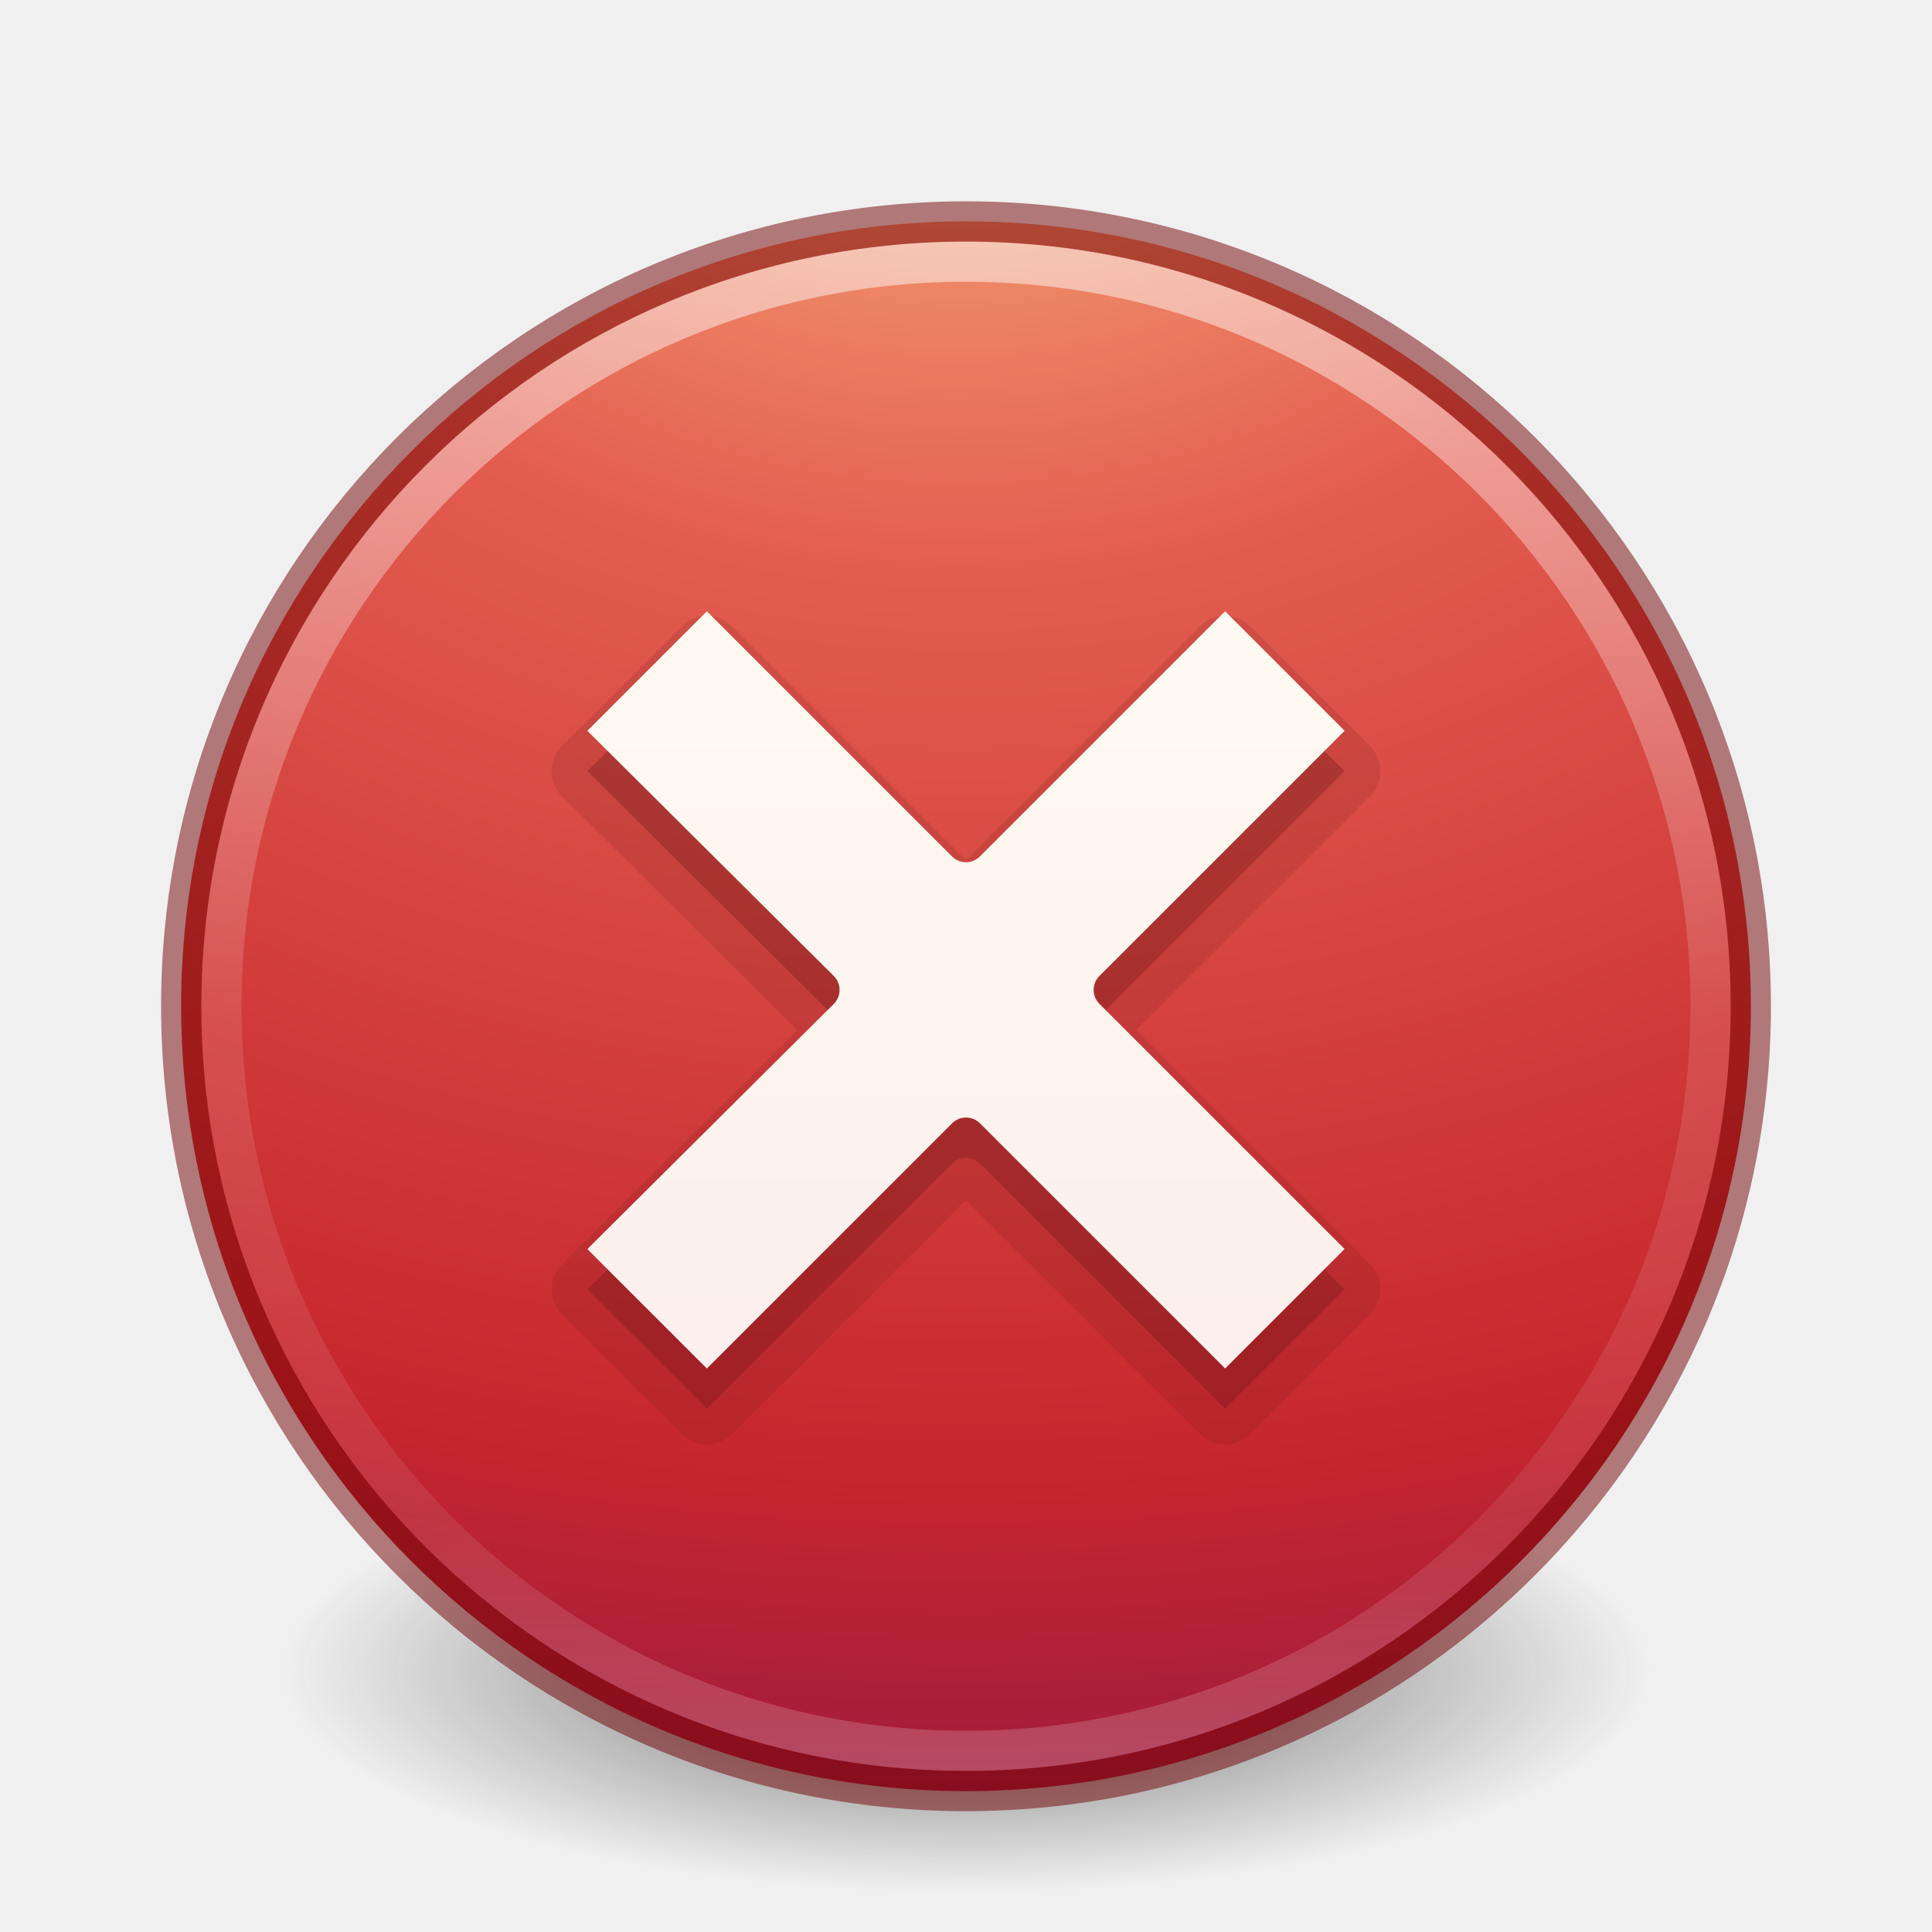
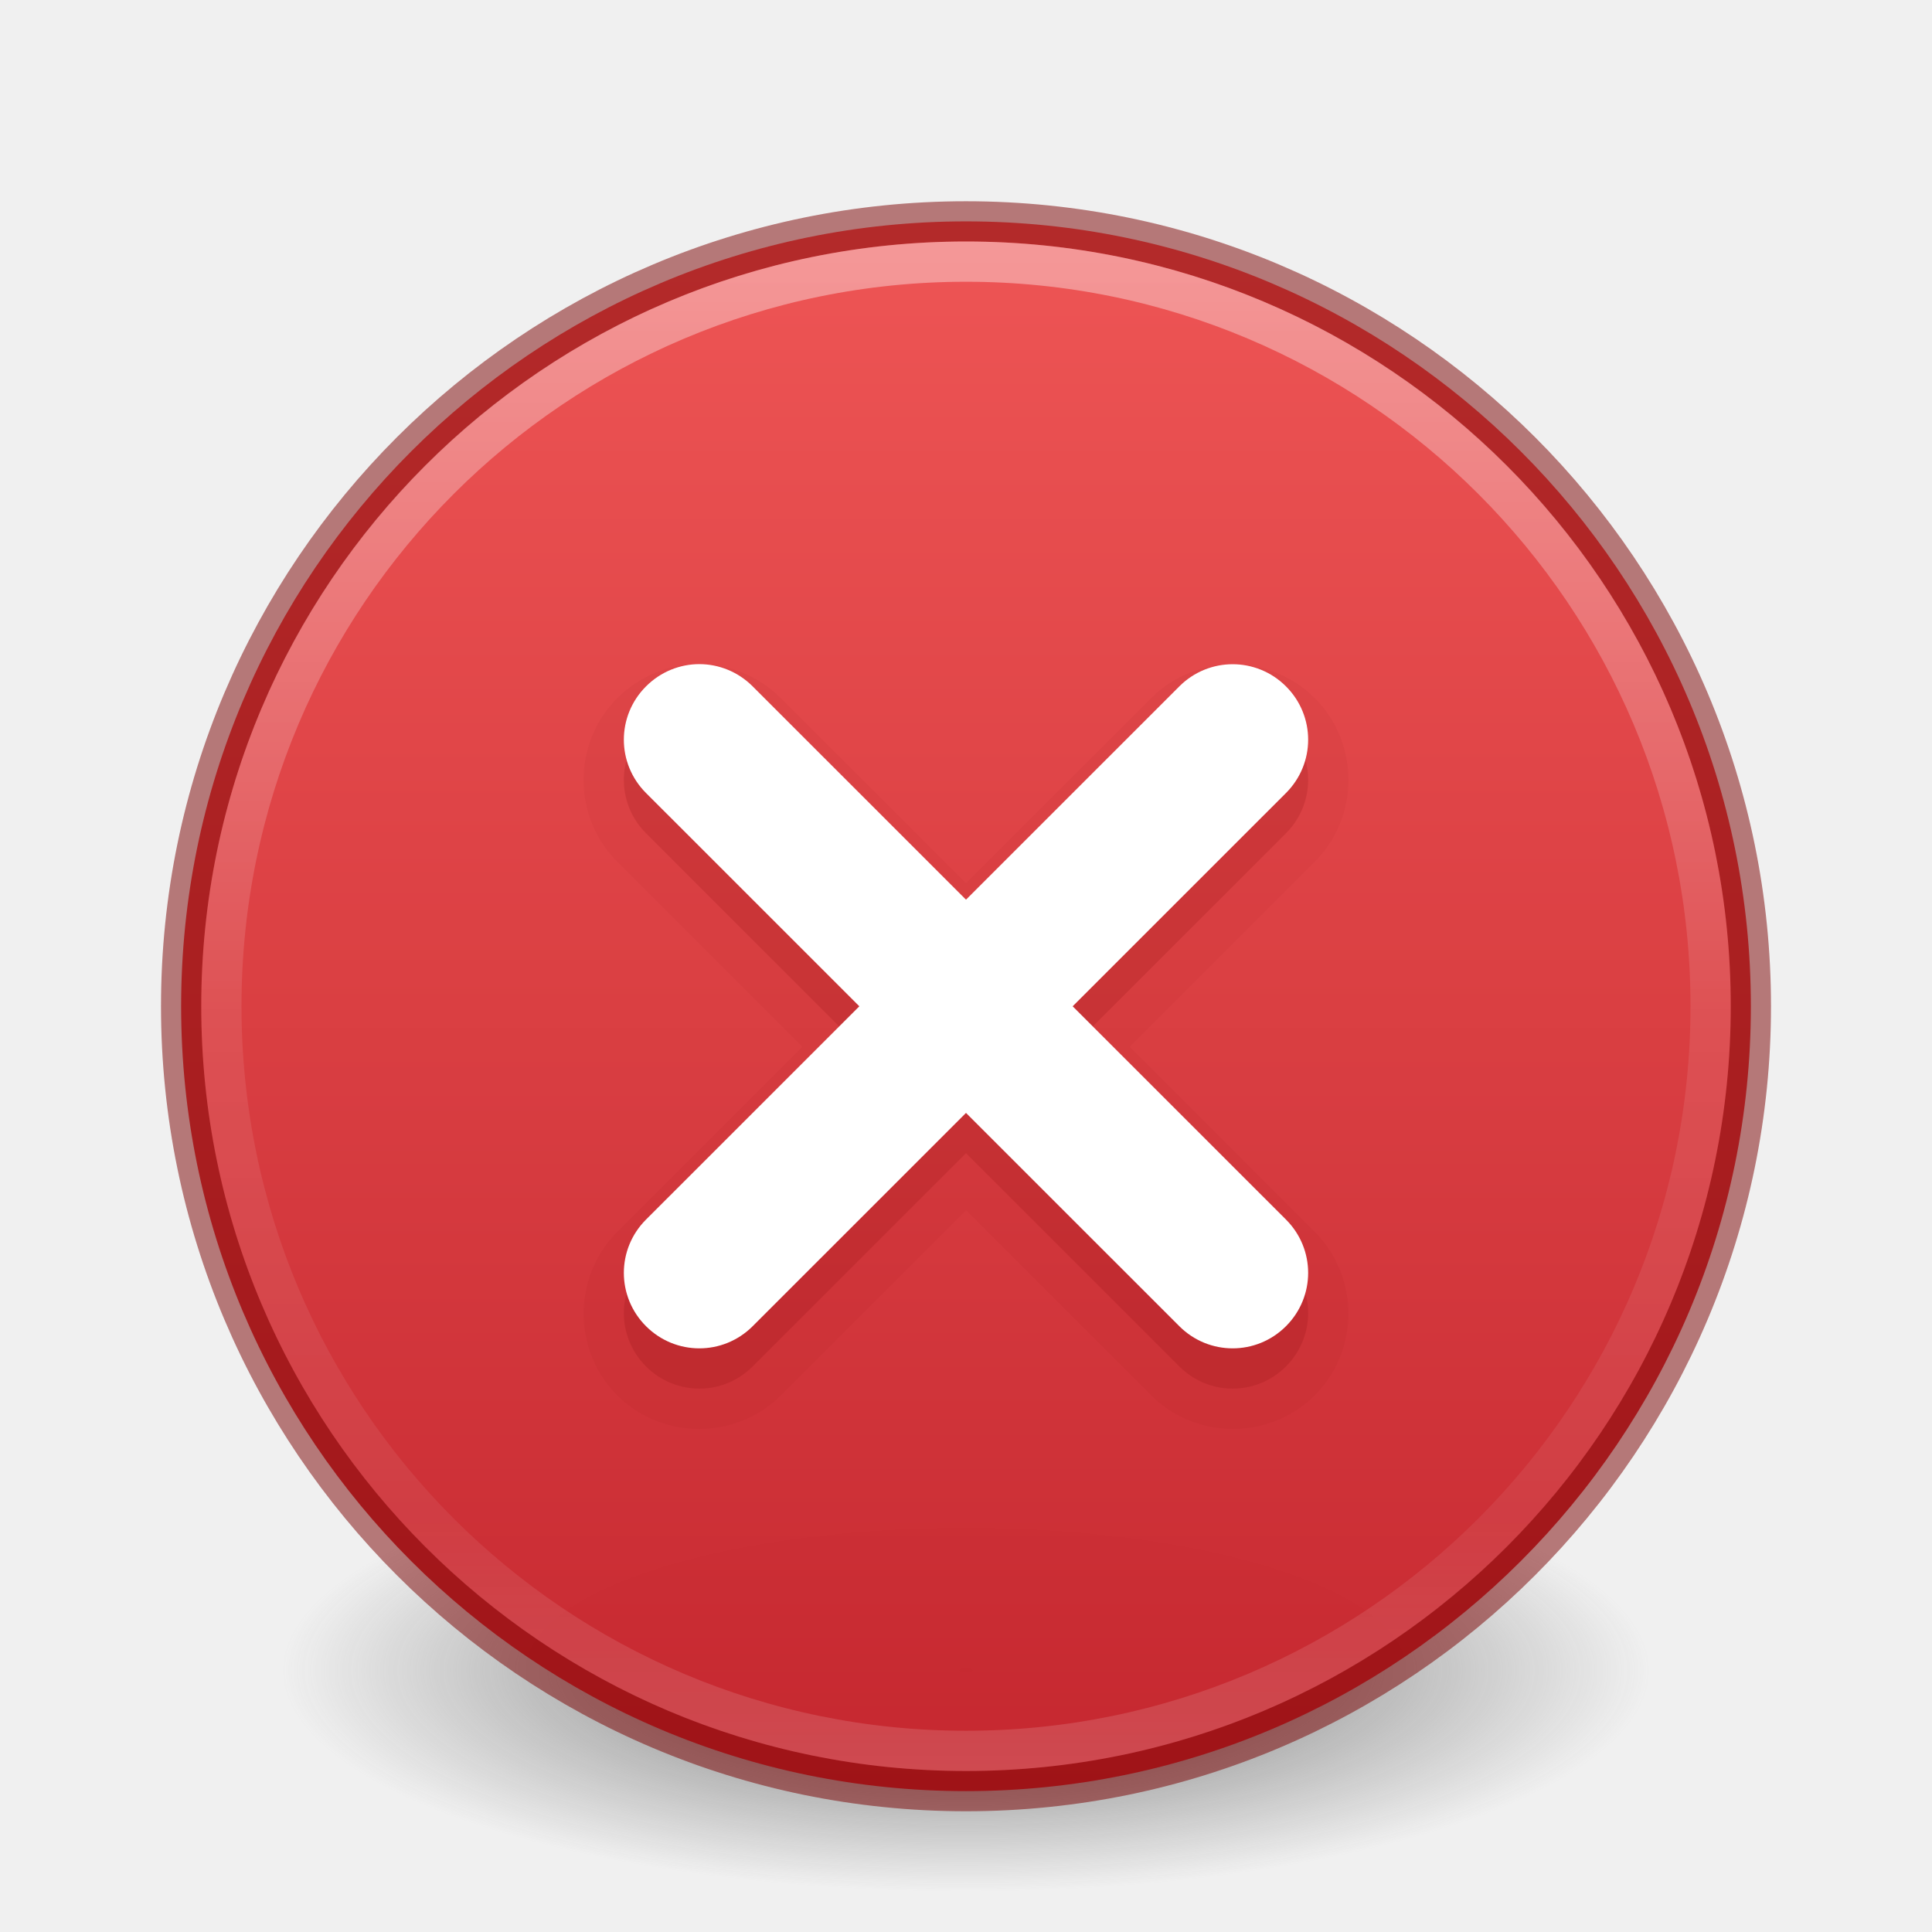
<svg xmlns="http://www.w3.org/2000/svg" xmlns:xlink="http://www.w3.org/1999/xlink" id="svg3468" height="48" width="48" version="1.1">
  <defs id="defs3470">
-     <linearGradient gradientTransform="translate(-47.73351,-0.3572398)" gradientUnits="userSpaceOnUse" xlink:href="#linearGradient4011" id="linearGradient3403" y2="44.341" x2="71.204" y1="6.238" x1="71.204" />
    <linearGradient id="linearGradient4011">
      <stop offset="0" style="stop-color:#ffffff;stop-opacity:1" id="stop4013" />
      <stop offset="0.508" style="stop-color:#ffffff;stop-opacity:0.235" id="stop4015" />
      <stop offset="0.835" style="stop-color:#ffffff;stop-opacity:0.157" id="stop4017" />
      <stop offset="1" style="stop-color:#ffffff;stop-opacity:0.392" id="stop4019" />
-     </linearGradient>
-     <linearGradient id="linearGradient3242">
-       <stop offset="0" style="stop-color:#f8b17e;stop-opacity:1" id="stop3244" />
-       <stop offset="0.262" style="stop-color:#e35d4f;stop-opacity:1" id="stop3246" />
-       <stop offset="0.661" style="stop-color:#c6262e;stop-opacity:1" id="stop3248" />
-       <stop offset="1" style="stop-color:#690b54;stop-opacity:1" id="stop3250" />
-     </linearGradient>
-     <radialGradient xlink:href="#linearGradient3242" id="radialGradient3022" gradientUnits="userSpaceOnUse" gradientTransform="matrix(0,2.769446,-3.655619,0,38.58593,-61.46755)" cx="21.995" cy="4.038" fx="21.995" fy="4.038" r="20.397" />
-     <linearGradient xlink:href="#linearGradient5803-2-7-6" id="linearGradient3124-5" gradientUnits="userSpaceOnUse" gradientTransform="matrix(0.5977753,0,0,0.5950936,-29.47597,5.565478)" x1="90.944" y1="10.3" x2="90.944" y2="56.572" />
-     <linearGradient id="linearGradient5803-2-7-6">
-       <stop offset="0" style="stop-color:#fffdf3;stop-opacity:1" id="stop5805-3-6-9" />
-       <stop offset="1" style="stop-color:#fbebeb;stop-opacity:1" id="stop5807-0-0-0" />
    </linearGradient>
    <linearGradient id="linearGradient3820-7-2-2">
      <stop id="stop3822-2-6-36" style="stop-color:#3d3d3d;stop-opacity:1" offset="0" />
      <stop id="stop3864-8-7-6" style="stop-color:#686868;stop-opacity:0.498" offset="0.5" />
      <stop id="stop3824-1-2-4" style="stop-color:#686868;stop-opacity:0" offset="1" />
    </linearGradient>
    <radialGradient gradientTransform="matrix(0.2708338,0,0,0.08762273,-2.855072,25.18775)" gradientUnits="userSpaceOnUse" xlink:href="#linearGradient3820-7-2-2" id="radialGradient3040" fy="186.171" fx="99.157" r="62.769" cy="186.171" cx="99.157" />
+     <linearGradient id="linearGradient947">
+       <stop offset="0" style="stop-color:#ed5353;stop-opacity:1" id="stop943" />
+       <stop offset="1" style="stop-color:#c6262e;stop-opacity:1" id="stop945" />
+     </linearGradient>
+     <linearGradient x1="71.204" y1="6.238" x2="71.204" y2="44.341" id="linearGradient12398-3" xlink:href="#linearGradient4011" gradientUnits="userSpaceOnUse" gradientTransform="translate(-47.73356,-0.3572429)" />
+     <linearGradient x1="2035.165" y1="3208.074" x2="2035.165" y2="3241.997" id="linearGradient11527-6-5" xlink:href="#linearGradient947" gradientUnits="userSpaceOnUse" gradientTransform="matrix(1.494609,0,0,1.117364,-3023.237,-3578.006)" />
  </defs>
  <path style="fill:url(#radialGradient3040);fill-opacity:1;stroke:none" id="path3818-0-5" d="m 41,41.501 a 17,5.5 0 1 1 -34,0 17,5.5 0 1 1 34,0 z" />
-   <path d="m 24,5.5 c -10.759,0 -19.5,8.741 -19.5,19.5 0,10.759 8.741,19.5 19.5,19.5 C 34.759,44.5 43.5,35.759 43.5,25 43.5,14.241 34.759,5.5 24,5.5 Z" id="path2555-42" style="fill:url(#radialGradient3022);fill-opacity:1;stroke:none;stroke-width:1.004;stroke-linecap:round;stroke-linejoin:round;stroke-miterlimit:4;stroke-dasharray:none;stroke-dashoffset:0;stroke-opacity:1" />
-   <path d="M 42.5,24.999 C 42.5,35.217 34.217,43.5 24,43.5 13.783,43.5 5.5,35.217 5.5,24.999 c 0,-10.217 8.283,-18.499 18.5,-18.499 10.216,0 18.5,8.282 18.5,18.499 l 0,0 z" id="path8655" style="color:#000000;display:inline;overflow:visible;visibility:visible;opacity:0.5;fill:none;stroke:url(#linearGradient3403);stroke-width:1;stroke-linecap:round;stroke-linejoin:round;stroke-miterlimit:4;stroke-dasharray:none;stroke-dashoffset:0;stroke-opacity:1;marker:none;enable-background:accumulate" />
-   <path d="M 24,5.502 C 13.242,5.502 4.502,14.242 4.502,25 c 0,10.758 8.74,19.498 19.498,19.498 10.758,0 19.498,-8.74 19.498,-19.498 0,-10.758 -8.74,-19.498 -19.498,-19.498 z" id="path2555-40" style="fill:none;fill-opacity:1;stroke:#6f0000;stroke-width:1;stroke-linecap:round;stroke-linejoin:round;stroke-miterlimit:4;stroke-dasharray:none;stroke-dashoffset:0;stroke-opacity:1;color:#000000;clip-rule:nonzero;display:inline;overflow:visible;visibility:visible;opacity:0.5;isolation:auto;mix-blend-mode:normal;color-interpolation:sRGB;color-interpolation-filters:linearRGB;solid-color:#000000;solid-opacity:1;fill-rule:nonzero;marker:none;filter-blend-mode:normal;filter-gaussianBlur-deviation:0;color-rendering:auto;image-rendering:auto;shape-rendering:auto;text-rendering:auto;enable-background:accumulate" />
-   <path d="m 17.549,15.301 a 0.888,0.888 0 0 0 -0.613,0.26 l -2.969,2.969 a 0.888,0.888 0 0 0 0,1.256 l 5.838,5.809 -5.838,5.809 a 0.888,0.888 0 0 0 0,1.256 l 2.969,2.969 a 0.888,0.888 0 0 0 1.254,0 L 24,29.816 l 5.811,5.811 a 0.888,0.888 0 0 0 1.254,0 l 2.969,-2.969 a 0.888,0.888 0 0 0 0,-1.254 l -5.811,-5.811 5.811,-5.811 a 0.888,0.888 0 0 0 0,-1.254 l -2.969,-2.969 a 0.888,0.888 0 0 0 -1.254,0 L 24,21.371 18.189,15.561 a 0.888,0.888 0 0 0 -0.641,-0.26 z" id="path4373" style="color:#000000;clip-rule:nonzero;display:inline;overflow:visible;visibility:visible;opacity:0.15;isolation:auto;mix-blend-mode:normal;color-interpolation:sRGB;color-interpolation-filters:linearRGB;solid-color:#000000;solid-opacity:1;fill:#661215;fill-opacity:1;fill-rule:evenodd;stroke:none;stroke-width:1;stroke-linecap:butt;stroke-linejoin:miter;stroke-miterlimit:4;stroke-dasharray:none;stroke-dashoffset:0;stroke-opacity:1;marker:none;color-rendering:auto;image-rendering:auto;shape-rendering:auto;text-rendering:auto;enable-background:accumulate;filter-blend-mode:normal;filter-gaussianBlur-deviation:0" />
-   <path d="m 17.562,16.188 -2.969,2.969 6.125,6.094 c 0.188,0.191 0.188,0.497 0,0.688 l -6.125,6.094 L 17.562,35 23.656,28.906 c 0.191,-0.188 0.497,-0.188 0.688,0 L 30.438,35 33.406,32.031 27.312,25.938 c -0.188,-0.191 -0.188,-0.497 0,-0.688 l 6.094,-6.094 -2.969,-2.969 -6.094,6.094 c -0.191,0.188 -0.497,0.188 -0.688,0 L 17.562,16.188 Z" id="path3256-5" style="color:#000000;clip-rule:nonzero;display:inline;overflow:visible;visibility:visible;opacity:0.3;isolation:auto;mix-blend-mode:normal;color-interpolation:sRGB;color-interpolation-filters:linearRGB;solid-color:#000000;solid-opacity:1;fill:#661215;fill-opacity:1;fill-rule:evenodd;stroke:none;stroke-width:1;stroke-linecap:butt;stroke-linejoin:miter;stroke-miterlimit:4;stroke-dasharray:none;stroke-dashoffset:0;stroke-opacity:1;marker:none;color-rendering:auto;image-rendering:auto;shape-rendering:auto;text-rendering:auto;enable-background:accumulate;filter-blend-mode:normal;filter-gaussianBlur-deviation:0" />
-   <path d="m 17.562,15.188 -2.969,2.969 6.125,6.094 c 0.188,0.191 0.188,0.497 0,0.688 l -6.125,6.094 L 17.562,34 23.656,27.906 c 0.191,-0.188 0.497,-0.188 0.688,0 L 30.438,34 33.406,31.031 27.312,24.938 c -0.188,-0.191 -0.188,-0.497 0,-0.688 l 6.094,-6.094 -2.969,-2.969 -6.094,6.094 c -0.191,0.188 -0.497,0.188 -0.688,0 L 17.562,15.188 Z" id="path3256" style="fill:url(#linearGradient3124-5);fill-opacity:1;fill-rule:nonzero;stroke:none;color:#000000;clip-rule:nonzero;display:inline;overflow:visible;visibility:visible;opacity:1;isolation:auto;mix-blend-mode:normal;color-interpolation:sRGB;color-interpolation-filters:linearRGB;solid-color:#000000;solid-opacity:1;stroke-width:1;stroke-linecap:butt;stroke-linejoin:miter;stroke-miterlimit:4;stroke-dasharray:none;stroke-dashoffset:0;stroke-opacity:1;marker:none;filter-blend-mode:normal;filter-gaussianBlur-deviation:0;color-rendering:auto;image-rendering:auto;shape-rendering:auto;text-rendering:auto;enable-background:accumulate" />
+   <path style="color:#000000;display:inline;overflow:visible;visibility:visible;opacity:0.99;fill:url(#linearGradient11527-6-5);fill-opacity:1;fill-rule:nonzero;stroke:none;stroke-width:1;marker:none;enable-background:accumulate" id="path2555-7-8-5-0-9" d="m 24,5.5 c -10.759,0 -19.5,8.741 -19.5,19.5 0,10.759 8.741,19.5 19.5,19.5 10.759,0 19.5,-8.741 19.5,-19.5 0,-10.759 -8.741,-19.5 -19.5,-19.5 z" />
+   <path style="color:#000000;display:inline;overflow:visible;visibility:visible;opacity:0.5;fill:none;stroke:#7a0000;stroke-width:1;stroke-linecap:round;stroke-linejoin:round;stroke-miterlimit:4;stroke-dasharray:none;stroke-dashoffset:0;stroke-opacity:1;marker:none;enable-background:accumulate" id="path2555-7-8-5-1" d="m 24,5.5 c -10.759,0 -19.5,8.741 -19.5,19.5 0,10.759 8.741,19.5 19.5,19.5 10.759,0 19.5,-8.741 19.5,-19.5 0,-10.759 -8.741,-19.5 -19.5,-19.5 z" />
+   <path style="color:#000000;display:inline;overflow:visible;visibility:visible;opacity:0.4;fill:none;stroke:url(#linearGradient12398-3);stroke-width:1;stroke-linecap:round;stroke-linejoin:round;stroke-miterlimit:4;stroke-dasharray:none;stroke-dashoffset:0;stroke-opacity:1;marker:none;enable-background:accumulate" id="path8655-6-0-9-5-0" d="m 42.5,24.999 c 0,10.218 -8.283,18.501 -18.5,18.501 -10.217,0 -18.5,-8.283 -18.5,-18.501 0,-10.217 8.283,-18.499 18.5,-18.499 C 34.217,6.5 42.5,14.782 42.5,24.999 Z" />
+   <path style="opacity:0.05;vector-effect:none;fill:#7a0000;fill-opacity:1;stroke:none;stroke-width:0.842;stroke-linecap:butt;stroke-linejoin:miter;stroke-miterlimit:4;stroke-dasharray:none;stroke-dashoffset:0;stroke-opacity:1;marker:none;font-variant-east_asian:normal" id="rect968-5-6" d="m 17.375,16.502 c -0.737,0 -1.475,0.291 -2.029,0.846 -1.112,1.112 -1.112,2.947 0,4.059 l 4.594,4.596 -4.594,4.594 c -1.112,1.112 -1.112,2.947 0,4.059 1.113,1.113 2.948,1.113 4.061,0 L 24,30.061 l 4.594,4.594 c 1.113,1.113 2.948,1.113 4.061,0 1.112,-1.112 1.112,-2.947 0,-4.059 l -4.594,-4.594 4.594,-4.596 c 1.112,-1.112 1.112,-2.947 0,-4.059 -1.113,-1.113 -2.948,-1.113 -4.061,0 L 24,21.941 19.406,17.348 C 18.851,16.792 18.112,16.502 17.375,16.502 Z" transform="matrix(1.001217,0,0,1.000696,-0.02920975,-0.01343929)" />
+   <path style="opacity:0.15;vector-effect:none;fill:#7a0000;fill-opacity:1;stroke:none;stroke-width:0.843;stroke-linecap:butt;stroke-linejoin:miter;stroke-miterlimit:4;stroke-dasharray:none;stroke-dashoffset:0;stroke-opacity:1;marker:none;font-variant-east_asian:normal" d="m 17.375,17.5 c -0.479,0 -0.958,0.186 -1.325,0.553 -0.734,0.734 -0.734,1.916 0,2.649 l 5.3,5.299 -5.3,5.299 c -0.734,0.734 -0.734,1.915 0,2.649 0.734,0.734 1.916,0.734 2.65,0 l 5.3,-5.299 5.3,5.299 c 0.734,0.734 1.916,0.734 2.65,0 0.734,-0.734 0.734,-1.916 0,-2.649 l -5.3,-5.299 5.3,-5.299 c 0.734,-0.734 0.734,-1.916 0,-2.649 -0.734,-0.734 -1.916,-0.734 -2.65,0 l -5.3,5.299 -5.3,-5.299 c -0.367,-0.367 -0.846,-0.553 -1.325,-0.553 z" id="rect968-5" />
+   <path style="opacity:1;vector-effect:none;fill:#ffffff;fill-opacity:1;stroke:none;stroke-width:0.843;stroke-linecap:butt;stroke-linejoin:miter;stroke-miterlimit:4;stroke-dasharray:none;stroke-dashoffset:0;stroke-opacity:1;marker:none" d="m 17.375,16.5 c -0.479,0 -0.958,0.186 -1.325,0.553 -0.734,0.734 -0.734,1.916 0,2.649 l 5.3,5.299 -5.3,5.299 c -0.734,0.734 -0.734,1.915 0,2.649 0.734,0.734 1.916,0.734 2.65,0 l 5.3,-5.299 5.3,5.299 c 0.734,0.734 1.916,0.734 2.65,0 0.734,-0.734 0.734,-1.916 0,-2.649 l -5.3,-5.299 5.3,-5.299 c 0.734,-0.734 0.734,-1.916 0,-2.649 -0.734,-0.734 -1.916,-0.734 -2.65,0 l -5.3,5.299 -5.3,-5.299 c -0.367,-0.367 -0.846,-0.553 -1.325,-0.553 z" id="rect968" />
</svg>
